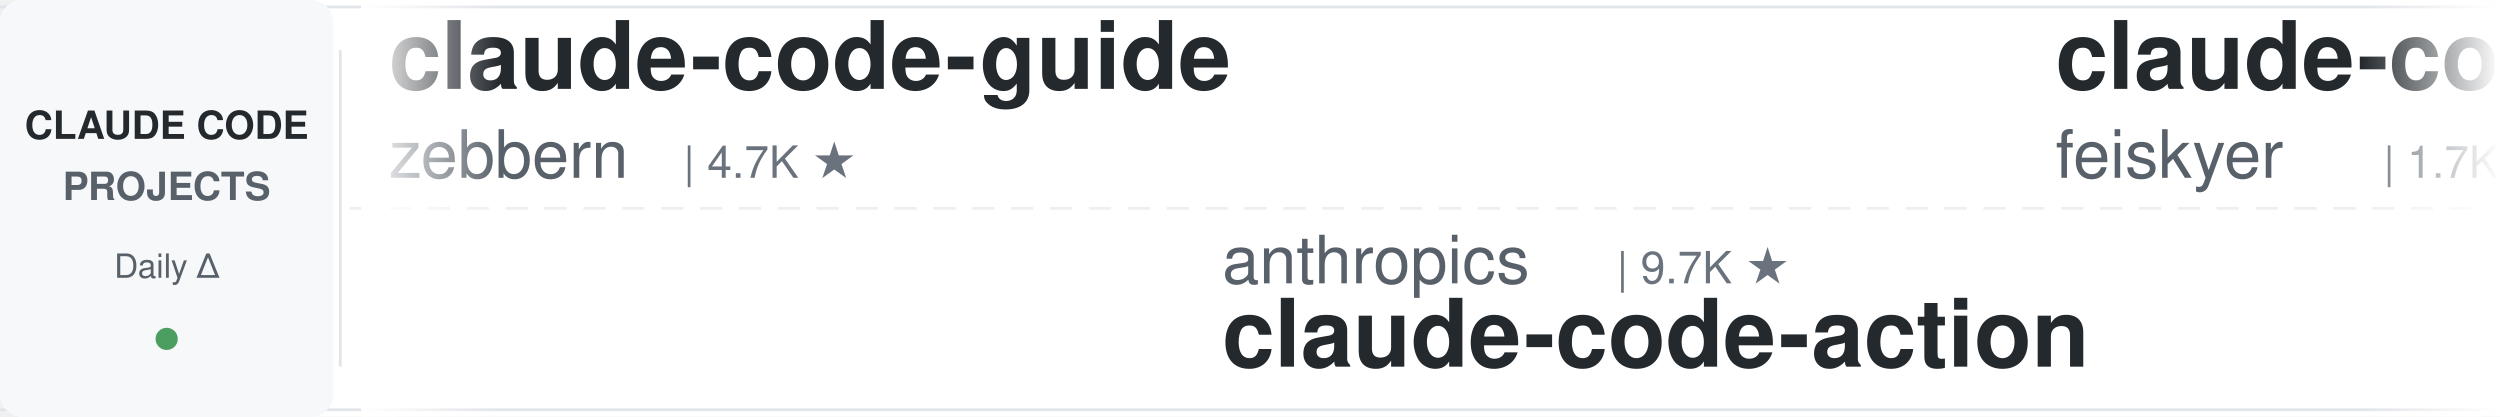
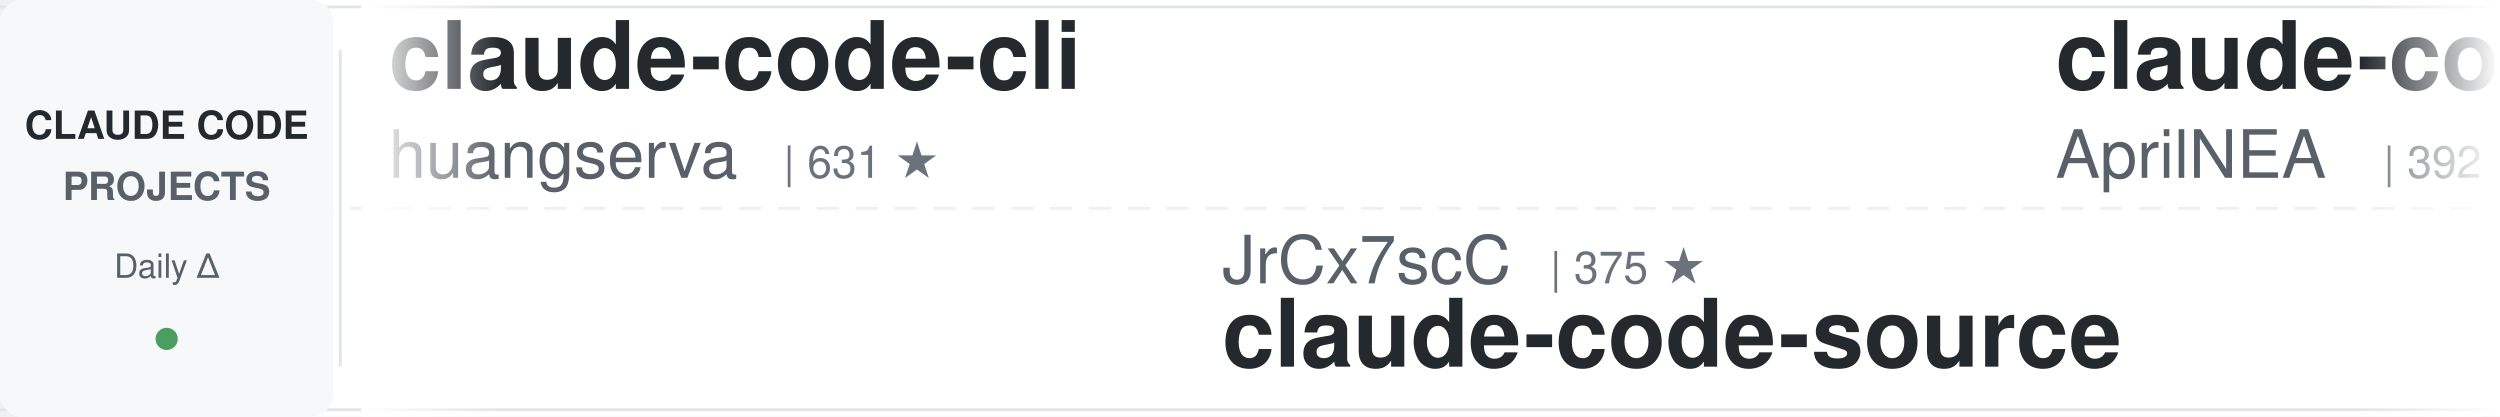
<svg xmlns="http://www.w3.org/2000/svg" width="900" height="150">
  <defs>
    <linearGradient id="leftFade" x1="0%" y1="0%" x2="100%" y2="0%">
      <stop offset="0%" style="stop-color:#ffffff;stop-opacity:1" />
      <stop offset="100%" style="stop-color:#ffffff;stop-opacity:0" />
    </linearGradient>
    <linearGradient id="rightFade" x1="0%" y1="0%" x2="100%" y2="0%">
      <stop offset="0%" style="stop-color:#ffffff;stop-opacity:0" />
      <stop offset="100%" style="stop-color:#ffffff;stop-opacity:1" />
    </linearGradient>
  </defs>
  <rect width="900" height="150" fill="#ffffff" rx="8" />
  <rect x="0" y="2" width="900" height="1" fill="#e1e4e8" />
  <rect x="0" y="147" width="900" height="1" fill="#e1e4e8" />
  <line x1="0" y1="75" x2="900" y2="75" stroke="#e1e4e8" stroke-width="1" stroke-dasharray="8 6" opacity="0.6" />
  <rect x="0" y="0" width="120" height="150" fill="#f6f8fa" rx="8" />
  <text x="60" y="50" font-family="-apple-system, BlinkMacSystemFont, 'Segoe UI', Helvetica, Arial, sans-serif" font-size="14" font-weight="600" fill="#24292e" text-anchor="middle">CLAUDE CODE</text>
  <text x="60" y="72" font-family="-apple-system, BlinkMacSystemFont, 'Segoe UI', Helvetica, Arial, sans-serif" font-size="14" font-weight="600" fill="#586069" text-anchor="middle">PROJECTS</text>
  <text x="60" y="100" font-family="-apple-system, BlinkMacSystemFont, 'Segoe UI', Helvetica, Arial, sans-serif" font-size="12" font-weight="500" fill="#586069" text-anchor="middle">Daily Δ</text>
  <circle cx="60" cy="122" r="4" fill="#22863a" opacity="0.8" />
  <rect x="122" y="18" width="1" height="114" fill="#e1e4e8" />
  <clipPath id="tickerClip">
    <rect x="130" y="0" width="770" height="150" />
  </clipPath>
  <g clip-path="url(#tickerClip)">
    <g id="tickerItems">
      <animateTransform attributeName="transform" attributeType="XML" type="translate" from="0 0" to="-3000 0" dur="54s" repeatCount="indefinite" />
      <g transform="translate(0, 0)">
-         <text x="140" y="32" font-family="-apple-system, BlinkMacSystemFont, 'Segoe UI', Helvetica, Arial, sans-serif" font-size="34" font-weight="600" fill="#24292e">claude-code-guide</text>
-         <text x="140" y="64" font-family="-apple-system, BlinkMacSystemFont, 'Segoe UI', Helvetica, Arial, sans-serif" font-size="24" font-weight="400" fill="#586069">zebbern</text>
-         <text x="246" y="64" font-family="-apple-system, BlinkMacSystemFont, 'Segoe UI', Helvetica, Arial, sans-serif" font-size="16" font-weight="500" fill="#6a737d">| 4.7K ★</text>
+         <text x="140" y="32" font-family="-apple-system, BlinkMacSystemFont, 'Segoe UI', Helvetica, Arial, sans-serif" font-size="34" font-weight="600" fill="#24292e">claude-code-cli</text>
+         <text x="140" y="64" font-family="-apple-system, BlinkMacSystemFont, 'Segoe UI', Helvetica, Arial, sans-serif" font-size="24" font-weight="400" fill="#586069">huangserva</text>
+         <text x="282" y="64" font-family="-apple-system, BlinkMacSystemFont, 'Segoe UI', Helvetica, Arial, sans-serif" font-size="16" font-weight="500" fill="#6a737d">| 631 ★</text>
      </g>
      <g transform="translate(300, 0)">
-         <text x="140" y="102" font-family="-apple-system, BlinkMacSystemFont, 'Segoe UI', Helvetica, Arial, sans-serif" font-size="24" font-weight="400" fill="#586069">anthropics</text>
-         <text x="282" y="102" font-family="-apple-system, BlinkMacSystemFont, 'Segoe UI', Helvetica, Arial, sans-serif" font-size="16" font-weight="500" fill="#6a737d">| 9.7K ★</text>
-         <text x="140" y="132" font-family="-apple-system, BlinkMacSystemFont, 'Segoe UI', Helvetica, Arial, sans-serif" font-size="34" font-weight="600" fill="#24292e">claude-code-action</text>
+         <text x="140" y="102" font-family="-apple-system, BlinkMacSystemFont, 'Segoe UI', Helvetica, Arial, sans-serif" font-size="24" font-weight="400" fill="#586069">JrCx7scC</text>
+         <text x="258" y="102" font-family="-apple-system, BlinkMacSystemFont, 'Segoe UI', Helvetica, Arial, sans-serif" font-size="16" font-weight="500" fill="#6a737d">| 375 ★</text>
+         <text x="140" y="132" font-family="-apple-system, BlinkMacSystemFont, 'Segoe UI', Helvetica, Arial, sans-serif" font-size="34" font-weight="600" fill="#24292e">claude-code-source</text>
      </g>
      <g transform="translate(600, 0)">
+         <text x="140" y="32" font-family="-apple-system, BlinkMacSystemFont, 'Segoe UI', Helvetica, Arial, sans-serif" font-size="34" font-weight="600" fill="#24292e">claude-code-source</text>
+         <text x="140" y="64" font-family="-apple-system, BlinkMacSystemFont, 'Segoe UI', Helvetica, Arial, sans-serif" font-size="24" font-weight="400" fill="#586069">AprilNEA</text>
+         <text x="258" y="64" font-family="-apple-system, BlinkMacSystemFont, 'Segoe UI', Helvetica, Arial, sans-serif" font-size="16" font-weight="500" fill="#6a737d">| 392 ★</text>
+       </g>
+       <g transform="translate(900, 0)">
+         <text x="140" y="102" font-family="-apple-system, BlinkMacSystemFont, 'Segoe UI', Helvetica, Arial, sans-serif" font-size="24" font-weight="400" fill="#586069">Yuyz0112</text>
+         <text x="258" y="102" font-family="-apple-system, BlinkMacSystemFont, 'Segoe UI', Helvetica, Arial, sans-serif" font-size="16" font-weight="500" fill="#6a737d">| 2.4K ★</text>
+         <text x="140" y="132" font-family="-apple-system, BlinkMacSystemFont, 'Segoe UI', Helvetica, Arial, sans-serif" font-size="34" font-weight="600" fill="#24292e">claude-code-reverse</text>
+       </g>
+       <g transform="translate(1200, 0)">
+         <text x="140" y="32" font-family="-apple-system, BlinkMacSystemFont, 'Segoe UI', Helvetica, Arial, sans-serif" font-size="34" font-weight="600" fill="#24292e">Open-ClaudeCode</text>
+         <text x="140" y="64" font-family="-apple-system, BlinkMacSystemFont, 'Segoe UI', Helvetica, Arial, sans-serif" font-size="24" font-weight="400" fill="#586069">LING71671</text>
+         <text x="270" y="64" font-family="-apple-system, BlinkMacSystemFont, 'Segoe UI', Helvetica, Arial, sans-serif" font-size="16" font-weight="500" fill="#6a737d">| 974 ★</text>
+       </g>
+       <g transform="translate(1500, 0)">
+         <text x="140" y="102" font-family="-apple-system, BlinkMacSystemFont, 'Segoe UI', Helvetica, Arial, sans-serif" font-size="24" font-weight="400" fill="#586069">techjarves</text>
+         <text x="282" y="102" font-family="-apple-system, BlinkMacSystemFont, 'Segoe UI', Helvetica, Arial, sans-serif" font-size="16" font-weight="500" fill="#6a737d">| 1.6K ★</text>
+         <text x="140" y="132" font-family="-apple-system, BlinkMacSystemFont, 'Segoe UI', Helvetica, Arial, sans-serif" font-size="34" font-weight="600" fill="#24292e">ClaudeCode-Portable</text>
+       </g>
+       <g transform="translate(1800, 0)">
        <text x="140" y="32" font-family="-apple-system, BlinkMacSystemFont, 'Segoe UI', Helvetica, Arial, sans-serif" font-size="34" font-weight="600" fill="#24292e">claude-code-settings</text>
        <text x="140" y="64" font-family="-apple-system, BlinkMacSystemFont, 'Segoe UI', Helvetica, Arial, sans-serif" font-size="24" font-weight="400" fill="#586069">feiskyer</text>
        <text x="258" y="64" font-family="-apple-system, BlinkMacSystemFont, 'Segoe UI', Helvetica, Arial, sans-serif" font-size="16" font-weight="500" fill="#6a737d">| 1.7K ★</text>
      </g>
-       <g transform="translate(900, 0)">
-         <text x="140" y="102" font-family="-apple-system, BlinkMacSystemFont, 'Segoe UI', Helvetica, Arial, sans-serif" font-size="24" font-weight="400" fill="#586069">anthropics</text>
-         <text x="282" y="102" font-family="-apple-system, BlinkMacSystemFont, 'Segoe UI', Helvetica, Arial, sans-serif" font-size="16" font-weight="500" fill="#6a737d">| 1.0K ★</text>
-         <text x="140" y="132" font-family="-apple-system, BlinkMacSystemFont, 'Segoe UI', Helvetica, Arial, sans-serif" font-size="34" font-weight="600" fill="#24292e">claude-code-base-action</text>
-       </g>
-       <g transform="translate(1200, 0)">
-         <text x="140" y="32" font-family="-apple-system, BlinkMacSystemFont, 'Segoe UI', Helvetica, Arial, sans-serif" font-size="34" font-weight="600" fill="#24292e">Claude-Code-Usage-Monito...</text>
-         <text x="140" y="64" font-family="-apple-system, BlinkMacSystemFont, 'Segoe UI', Helvetica, Arial, sans-serif" font-size="24" font-weight="400" fill="#586069">Maciek-roboblog</text>
-         <text x="342" y="64" font-family="-apple-system, BlinkMacSystemFont, 'Segoe UI', Helvetica, Arial, sans-serif" font-size="16" font-weight="500" fill="#6a737d">| 8.8K ★</text>
-       </g>
-       <g transform="translate(1500, 0)">
-         <text x="140" y="102" font-family="-apple-system, BlinkMacSystemFont, 'Segoe UI', Helvetica, Arial, sans-serif" font-size="24" font-weight="400" fill="#586069">lorryjovens-hub</text>
-         <text x="342" y="102" font-family="-apple-system, BlinkMacSystemFont, 'Segoe UI', Helvetica, Arial, sans-serif" font-size="16" font-weight="500" fill="#6a737d">| 1.7K ★</text>
-         <text x="140" y="132" font-family="-apple-system, BlinkMacSystemFont, 'Segoe UI', Helvetica, Arial, sans-serif" font-size="34" font-weight="600" fill="#24292e">claude-code-rust</text>
-       </g>
-       <g transform="translate(1800, 0)">
-         <text x="140" y="32" font-family="-apple-system, BlinkMacSystemFont, 'Segoe UI', Helvetica, Arial, sans-serif" font-size="34" font-weight="600" fill="#24292e">claude-code-history-view...</text>
-         <text x="140" y="64" font-family="-apple-system, BlinkMacSystemFont, 'Segoe UI', Helvetica, Arial, sans-serif" font-size="24" font-weight="400" fill="#586069">jhlee0409</text>
-         <text x="270" y="64" font-family="-apple-system, BlinkMacSystemFont, 'Segoe UI', Helvetica, Arial, sans-serif" font-size="16" font-weight="500" fill="#6a737d">| 2.3K ★</text>
-       </g>
      <g transform="translate(2100, 0)">
-         <text x="140" y="102" font-family="-apple-system, BlinkMacSystemFont, 'Segoe UI', Helvetica, Arial, sans-serif" font-size="24" font-weight="400" fill="#586069">rohitg00</text>
-         <text x="258" y="102" font-family="-apple-system, BlinkMacSystemFont, 'Segoe UI', Helvetica, Arial, sans-serif" font-size="16" font-weight="500" fill="#6a737d">| 2.8K ★</text>
-         <text x="140" y="132" font-family="-apple-system, BlinkMacSystemFont, 'Segoe UI', Helvetica, Arial, sans-serif" font-size="34" font-weight="600" fill="#24292e">awesome-claude-code-tool...</text>
+         <text x="140" y="102" font-family="-apple-system, BlinkMacSystemFont, 'Segoe UI', Helvetica, Arial, sans-serif" font-size="24" font-weight="400" fill="#586069">Pimzino</text>
+         <text x="246" y="102" font-family="-apple-system, BlinkMacSystemFont, 'Segoe UI', Helvetica, Arial, sans-serif" font-size="16" font-weight="500" fill="#6a737d">| 3.9K ★</text>
+         <text x="140" y="132" font-family="-apple-system, BlinkMacSystemFont, 'Segoe UI', Helvetica, Arial, sans-serif" font-size="34" font-weight="600" fill="#24292e">claude-code-spec-workflo...</text>
      </g>
      <g transform="translate(2400, 0)">
        <text x="140" y="32" font-family="-apple-system, BlinkMacSystemFont, 'Segoe UI', Helvetica, Arial, sans-serif" font-size="34" font-weight="600" fill="#24292e">awesome-claude-code-plug...</text>
        <text x="140" y="64" font-family="-apple-system, BlinkMacSystemFont, 'Segoe UI', Helvetica, Arial, sans-serif" font-size="24" font-weight="400" fill="#586069">ccplugins</text>
-         <text x="270" y="64" font-family="-apple-system, BlinkMacSystemFont, 'Segoe UI', Helvetica, Arial, sans-serif" font-size="16" font-weight="500" fill="#6a737d">| 990 ★</text>
+         <text x="270" y="64" font-family="-apple-system, BlinkMacSystemFont, 'Segoe UI', Helvetica, Arial, sans-serif" font-size="16" font-weight="500" fill="#6a737d">| 991 ★</text>
      </g>
      <g transform="translate(2700, 0)">
-         <text x="140" y="102" font-family="-apple-system, BlinkMacSystemFont, 'Segoe UI', Helvetica, Arial, sans-serif" font-size="24" font-weight="400" fill="#586069">multica-ai</text>
-         <text x="282" y="102" font-family="-apple-system, BlinkMacSystemFont, 'Segoe UI', Helvetica, Arial, sans-serif" font-size="16" font-weight="500" fill="#6a737d">| 227.8K ★</text>
-         <text x="140" y="132" font-family="-apple-system, BlinkMacSystemFont, 'Segoe UI', Helvetica, Arial, sans-serif" font-size="34" font-weight="600" fill="#24292e">andrej-karpathy-skills</text>
+         <text x="140" y="102" font-family="-apple-system, BlinkMacSystemFont, 'Segoe UI', Helvetica, Arial, sans-serif" font-size="24" font-weight="400" fill="#586069">zebbern</text>
+         <text x="246" y="102" font-family="-apple-system, BlinkMacSystemFont, 'Segoe UI', Helvetica, Arial, sans-serif" font-size="16" font-weight="500" fill="#6a737d">| 4.7K ★</text>
+         <text x="140" y="132" font-family="-apple-system, BlinkMacSystemFont, 'Segoe UI', Helvetica, Arial, sans-serif" font-size="34" font-weight="600" fill="#24292e">claude-code-guide</text>
      </g>
      <g transform="translate(3000, 0)">
-         <text x="140" y="32" font-family="-apple-system, BlinkMacSystemFont, 'Segoe UI', Helvetica, Arial, sans-serif" font-size="34" font-weight="600" fill="#24292e">claude-code-guide</text>
-         <text x="140" y="64" font-family="-apple-system, BlinkMacSystemFont, 'Segoe UI', Helvetica, Arial, sans-serif" font-size="24" font-weight="400" fill="#586069">zebbern</text>
-         <text x="246" y="64" font-family="-apple-system, BlinkMacSystemFont, 'Segoe UI', Helvetica, Arial, sans-serif" font-size="16" font-weight="500" fill="#6a737d">| 4.7K ★</text>
+         <text x="140" y="32" font-family="-apple-system, BlinkMacSystemFont, 'Segoe UI', Helvetica, Arial, sans-serif" font-size="34" font-weight="600" fill="#24292e">claude-code-cli</text>
+         <text x="140" y="64" font-family="-apple-system, BlinkMacSystemFont, 'Segoe UI', Helvetica, Arial, sans-serif" font-size="24" font-weight="400" fill="#586069">huangserva</text>
+         <text x="282" y="64" font-family="-apple-system, BlinkMacSystemFont, 'Segoe UI', Helvetica, Arial, sans-serif" font-size="16" font-weight="500" fill="#6a737d">| 631 ★</text>
      </g>
      <g transform="translate(3300, 0)">
-         <text x="140" y="102" font-family="-apple-system, BlinkMacSystemFont, 'Segoe UI', Helvetica, Arial, sans-serif" font-size="24" font-weight="400" fill="#586069">anthropics</text>
-         <text x="282" y="102" font-family="-apple-system, BlinkMacSystemFont, 'Segoe UI', Helvetica, Arial, sans-serif" font-size="16" font-weight="500" fill="#6a737d">| 9.7K ★</text>
-         <text x="140" y="132" font-family="-apple-system, BlinkMacSystemFont, 'Segoe UI', Helvetica, Arial, sans-serif" font-size="34" font-weight="600" fill="#24292e">claude-code-action</text>
+         <text x="140" y="102" font-family="-apple-system, BlinkMacSystemFont, 'Segoe UI', Helvetica, Arial, sans-serif" font-size="24" font-weight="400" fill="#586069">JrCx7scC</text>
+         <text x="258" y="102" font-family="-apple-system, BlinkMacSystemFont, 'Segoe UI', Helvetica, Arial, sans-serif" font-size="16" font-weight="500" fill="#6a737d">| 375 ★</text>
+         <text x="140" y="132" font-family="-apple-system, BlinkMacSystemFont, 'Segoe UI', Helvetica, Arial, sans-serif" font-size="34" font-weight="600" fill="#24292e">claude-code-source</text>
      </g>
      <g transform="translate(3600, 0)">
-         <text x="140" y="32" font-family="-apple-system, BlinkMacSystemFont, 'Segoe UI', Helvetica, Arial, sans-serif" font-size="34" font-weight="600" fill="#24292e">claude-code-settings</text>
-         <text x="140" y="64" font-family="-apple-system, BlinkMacSystemFont, 'Segoe UI', Helvetica, Arial, sans-serif" font-size="24" font-weight="400" fill="#586069">feiskyer</text>
-         <text x="258" y="64" font-family="-apple-system, BlinkMacSystemFont, 'Segoe UI', Helvetica, Arial, sans-serif" font-size="16" font-weight="500" fill="#6a737d">| 1.7K ★</text>
+         <text x="140" y="32" font-family="-apple-system, BlinkMacSystemFont, 'Segoe UI', Helvetica, Arial, sans-serif" font-size="34" font-weight="600" fill="#24292e">claude-code-source</text>
+         <text x="140" y="64" font-family="-apple-system, BlinkMacSystemFont, 'Segoe UI', Helvetica, Arial, sans-serif" font-size="24" font-weight="400" fill="#586069">AprilNEA</text>
+         <text x="258" y="64" font-family="-apple-system, BlinkMacSystemFont, 'Segoe UI', Helvetica, Arial, sans-serif" font-size="16" font-weight="500" fill="#6a737d">| 392 ★</text>
      </g>
      <g transform="translate(3900, 0)">
-         <text x="140" y="102" font-family="-apple-system, BlinkMacSystemFont, 'Segoe UI', Helvetica, Arial, sans-serif" font-size="24" font-weight="400" fill="#586069">anthropics</text>
-         <text x="282" y="102" font-family="-apple-system, BlinkMacSystemFont, 'Segoe UI', Helvetica, Arial, sans-serif" font-size="16" font-weight="500" fill="#6a737d">| 1.0K ★</text>
-         <text x="140" y="132" font-family="-apple-system, BlinkMacSystemFont, 'Segoe UI', Helvetica, Arial, sans-serif" font-size="34" font-weight="600" fill="#24292e">claude-code-base-action</text>
+         <text x="140" y="102" font-family="-apple-system, BlinkMacSystemFont, 'Segoe UI', Helvetica, Arial, sans-serif" font-size="24" font-weight="400" fill="#586069">Yuyz0112</text>
+         <text x="258" y="102" font-family="-apple-system, BlinkMacSystemFont, 'Segoe UI', Helvetica, Arial, sans-serif" font-size="16" font-weight="500" fill="#6a737d">| 2.4K ★</text>
+         <text x="140" y="132" font-family="-apple-system, BlinkMacSystemFont, 'Segoe UI', Helvetica, Arial, sans-serif" font-size="34" font-weight="600" fill="#24292e">claude-code-reverse</text>
      </g>
    </g>
  </g>
  <rect x="130" y="0" width="50" height="150" fill="url(#leftFade)" />
  <rect x="850" y="0" width="50" height="150" fill="url(#rightFade)" />
</svg>
